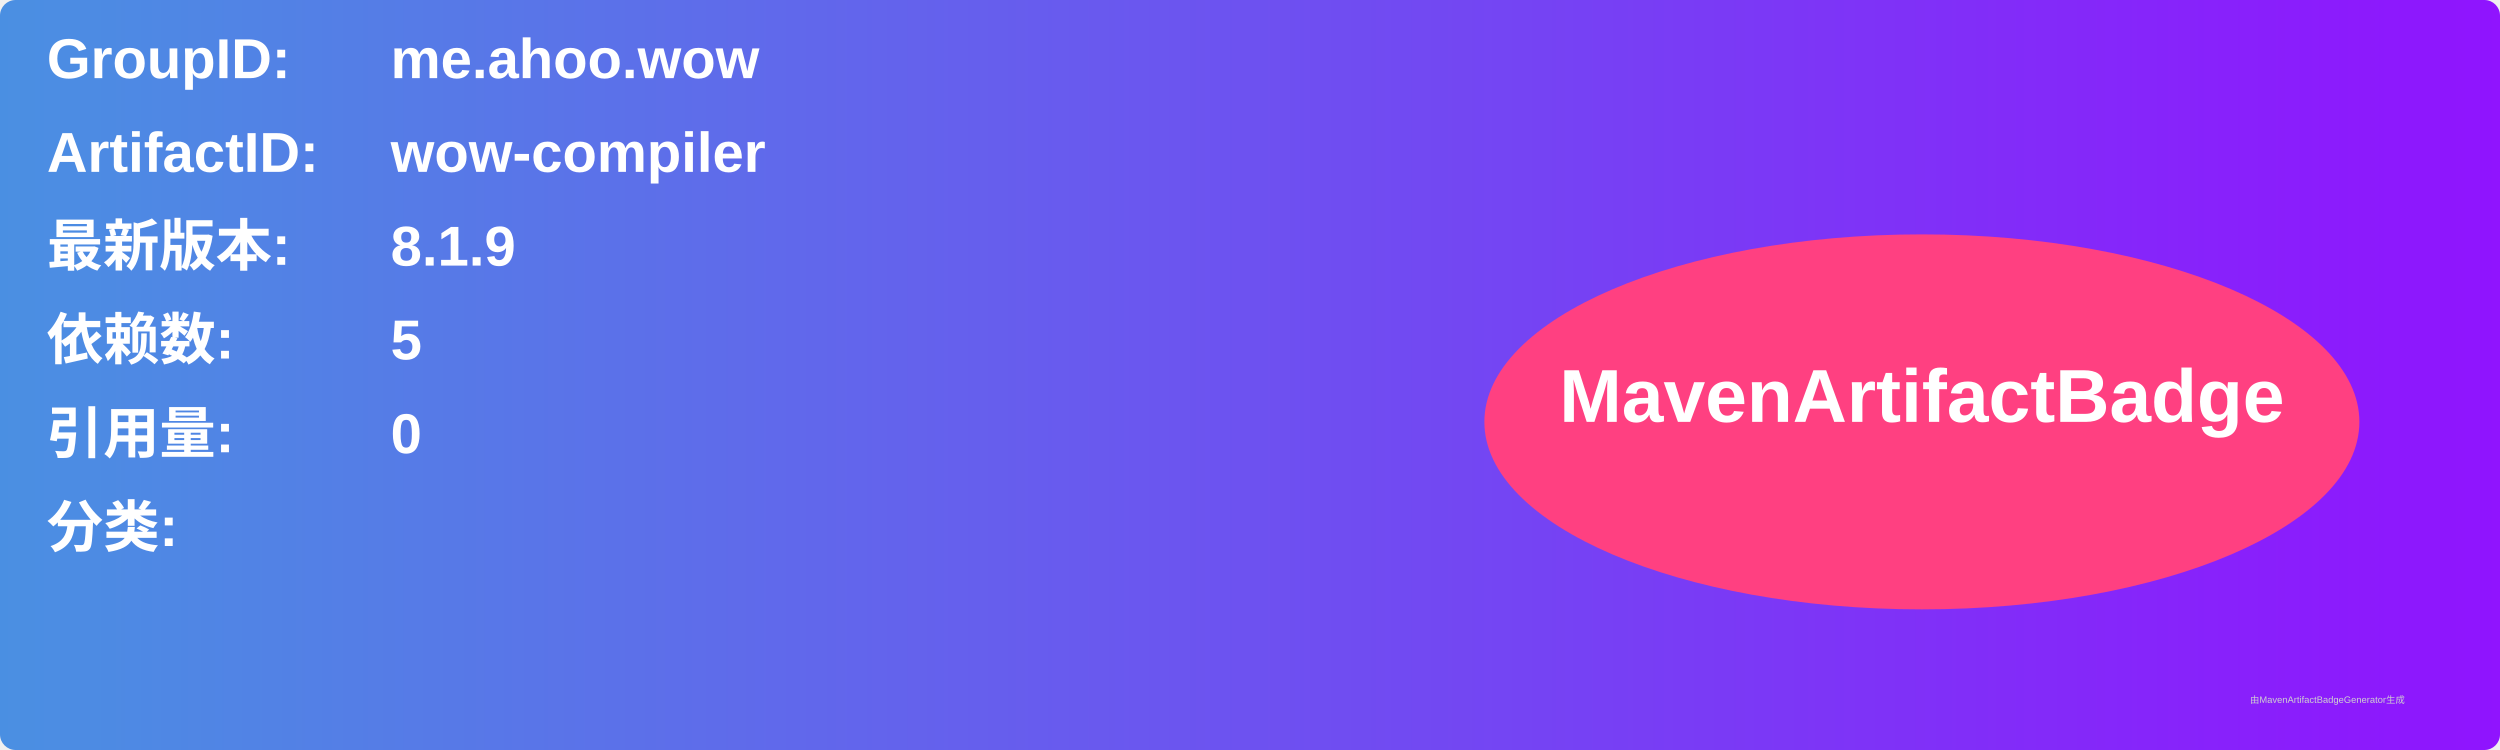
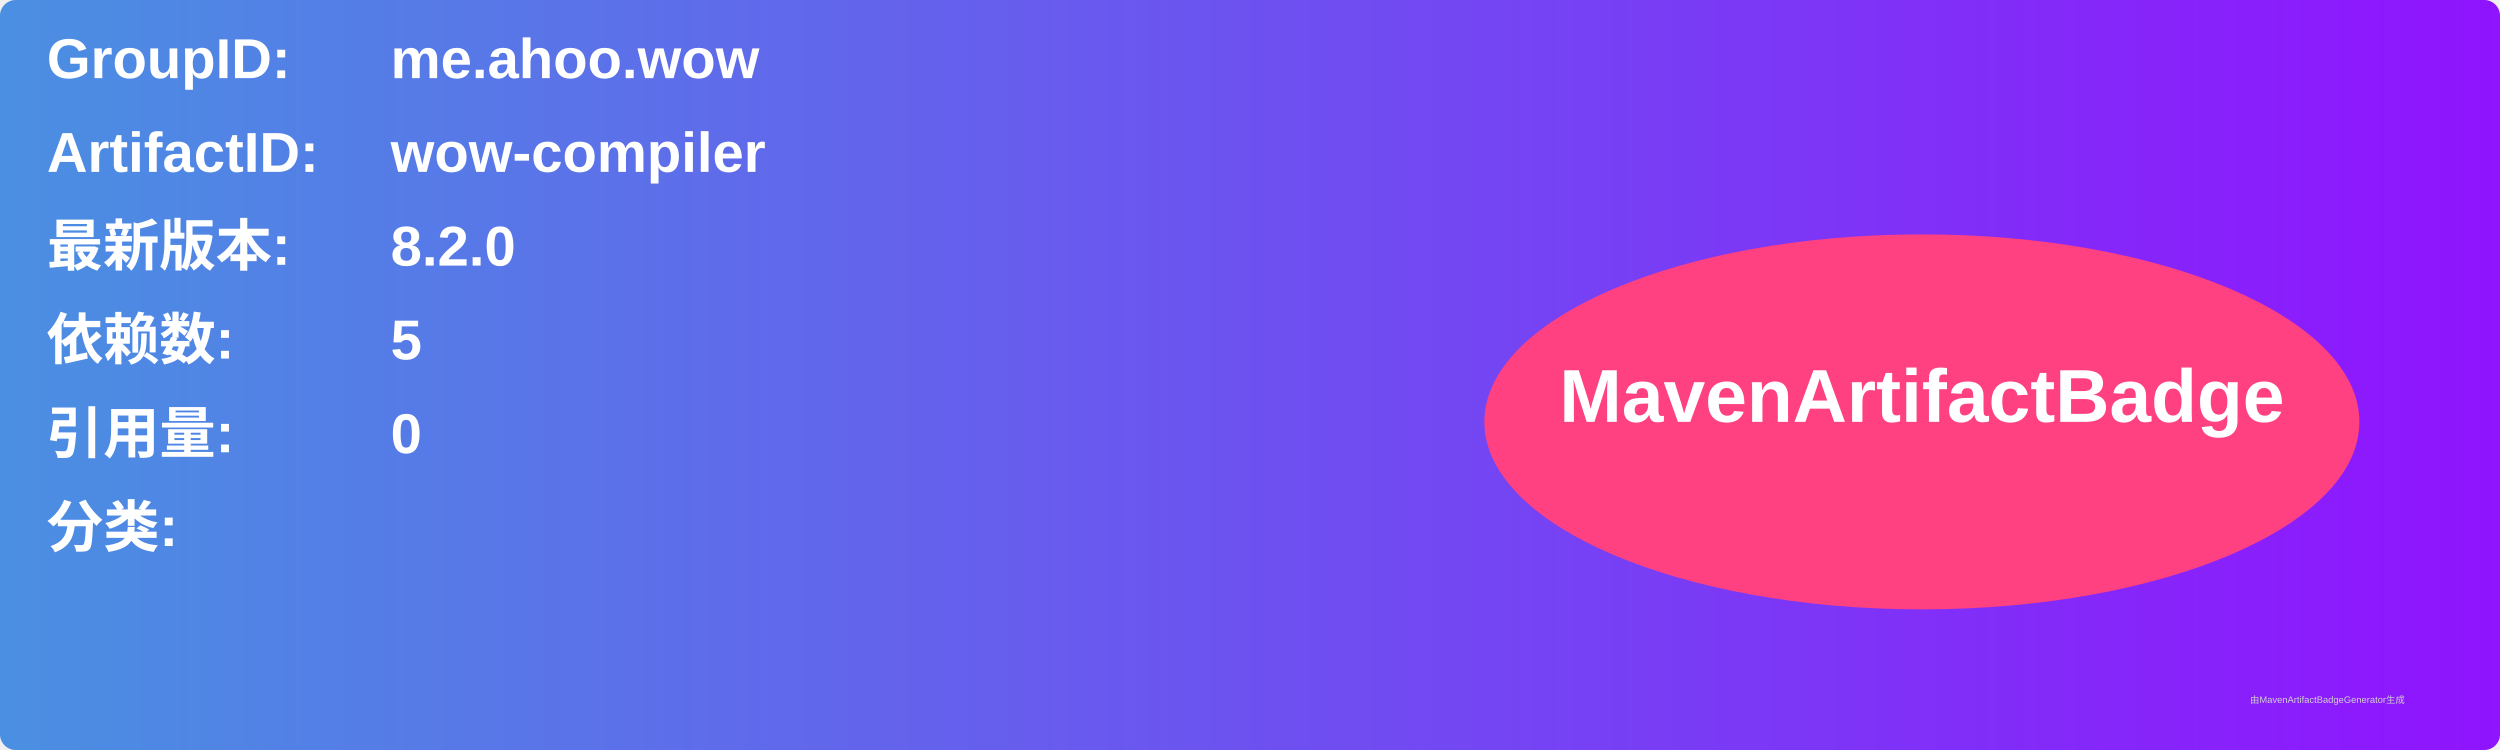
<svg xmlns="http://www.w3.org/2000/svg" width="800" height="240" viewBox="0 0 800 240">
  <linearGradient id="grad" x1="0%" y1="0%" x2="100%" y2="0%">
    <stop offset="0%" stop-color="#4a90e2" />
    <stop offset="100%" stop-color="#9013fe" />
  </linearGradient>
  <rect width="100%" height="100%" rx="5" ry="5" fill="url(#grad)" />
  <g transform="translate(15, 15)">
    <text x="0" y="10" font-family="Arial" font-size="18" fill="white" font-weight="bold" width="260">GroupID:</text>
    <text x="110" y="10" font-family="Arial" font-size="18" fill="white" font-weight="bold" width="460">me.ahoo.wow</text>
    <text x="0" y="40" font-family="Arial" font-size="18" fill="white" font-weight="bold" width="260">ArtifactID:</text>
    <text x="110" y="40" font-family="Arial" font-size="18" fill="white" font-weight="bold" width="460">wow-compiler</text>
    <text x="0" y="70" font-family="Arial" font-size="18" fill="white" font-weight="bold">最新版本:</text>
    <text x="110" y="70" font-family="Arial" font-size="18" fill="white" font-weight="bold">
-       <tspan font-weight="bold">8.1.9</tspan>
+       <tspan font-weight="bold">8.2.0</tspan>
    </text>
    <text x="0" y="100" font-family="Arial" font-size="18" fill="white" font-weight="bold">依赖数: </text>
    <text x="110" y="100" font-family="Arial" font-size="18" fill="white">
      <tspan font-weight="bold">5</tspan>
    </text>
    <text x="0" y="130" font-family="Arial" font-size="18" fill="white" font-weight="bold">引用量: </text>
    <text x="110" y="130" font-family="Arial" font-size="18" fill="white">
      <tspan font-weight="bold">0</tspan>
    </text>
    <text x="0" y="160" font-family="Arial" font-size="18" fill="white" font-weight="bold">分类:</text>
    <text x="10" y="190" font-family="Arial" font-size="10" fill="white">
      <tspan font-weight="bold" />
    </text>
    <ellipse cx="600" cy="120" rx="140" ry="60" fill="#ff4081" />
    <text x="600" y="120" text-anchor="middle" font-family="Arial" font-size="24" fill="white" font-weight="bold">MavenArtifactBadge</text>
  </g>
  <text x="720" y="225" font-family="Arial" font-size="3" fill="#d0d0d0">由MavenArtifactBadgeGenerator生成</text>
</svg>
